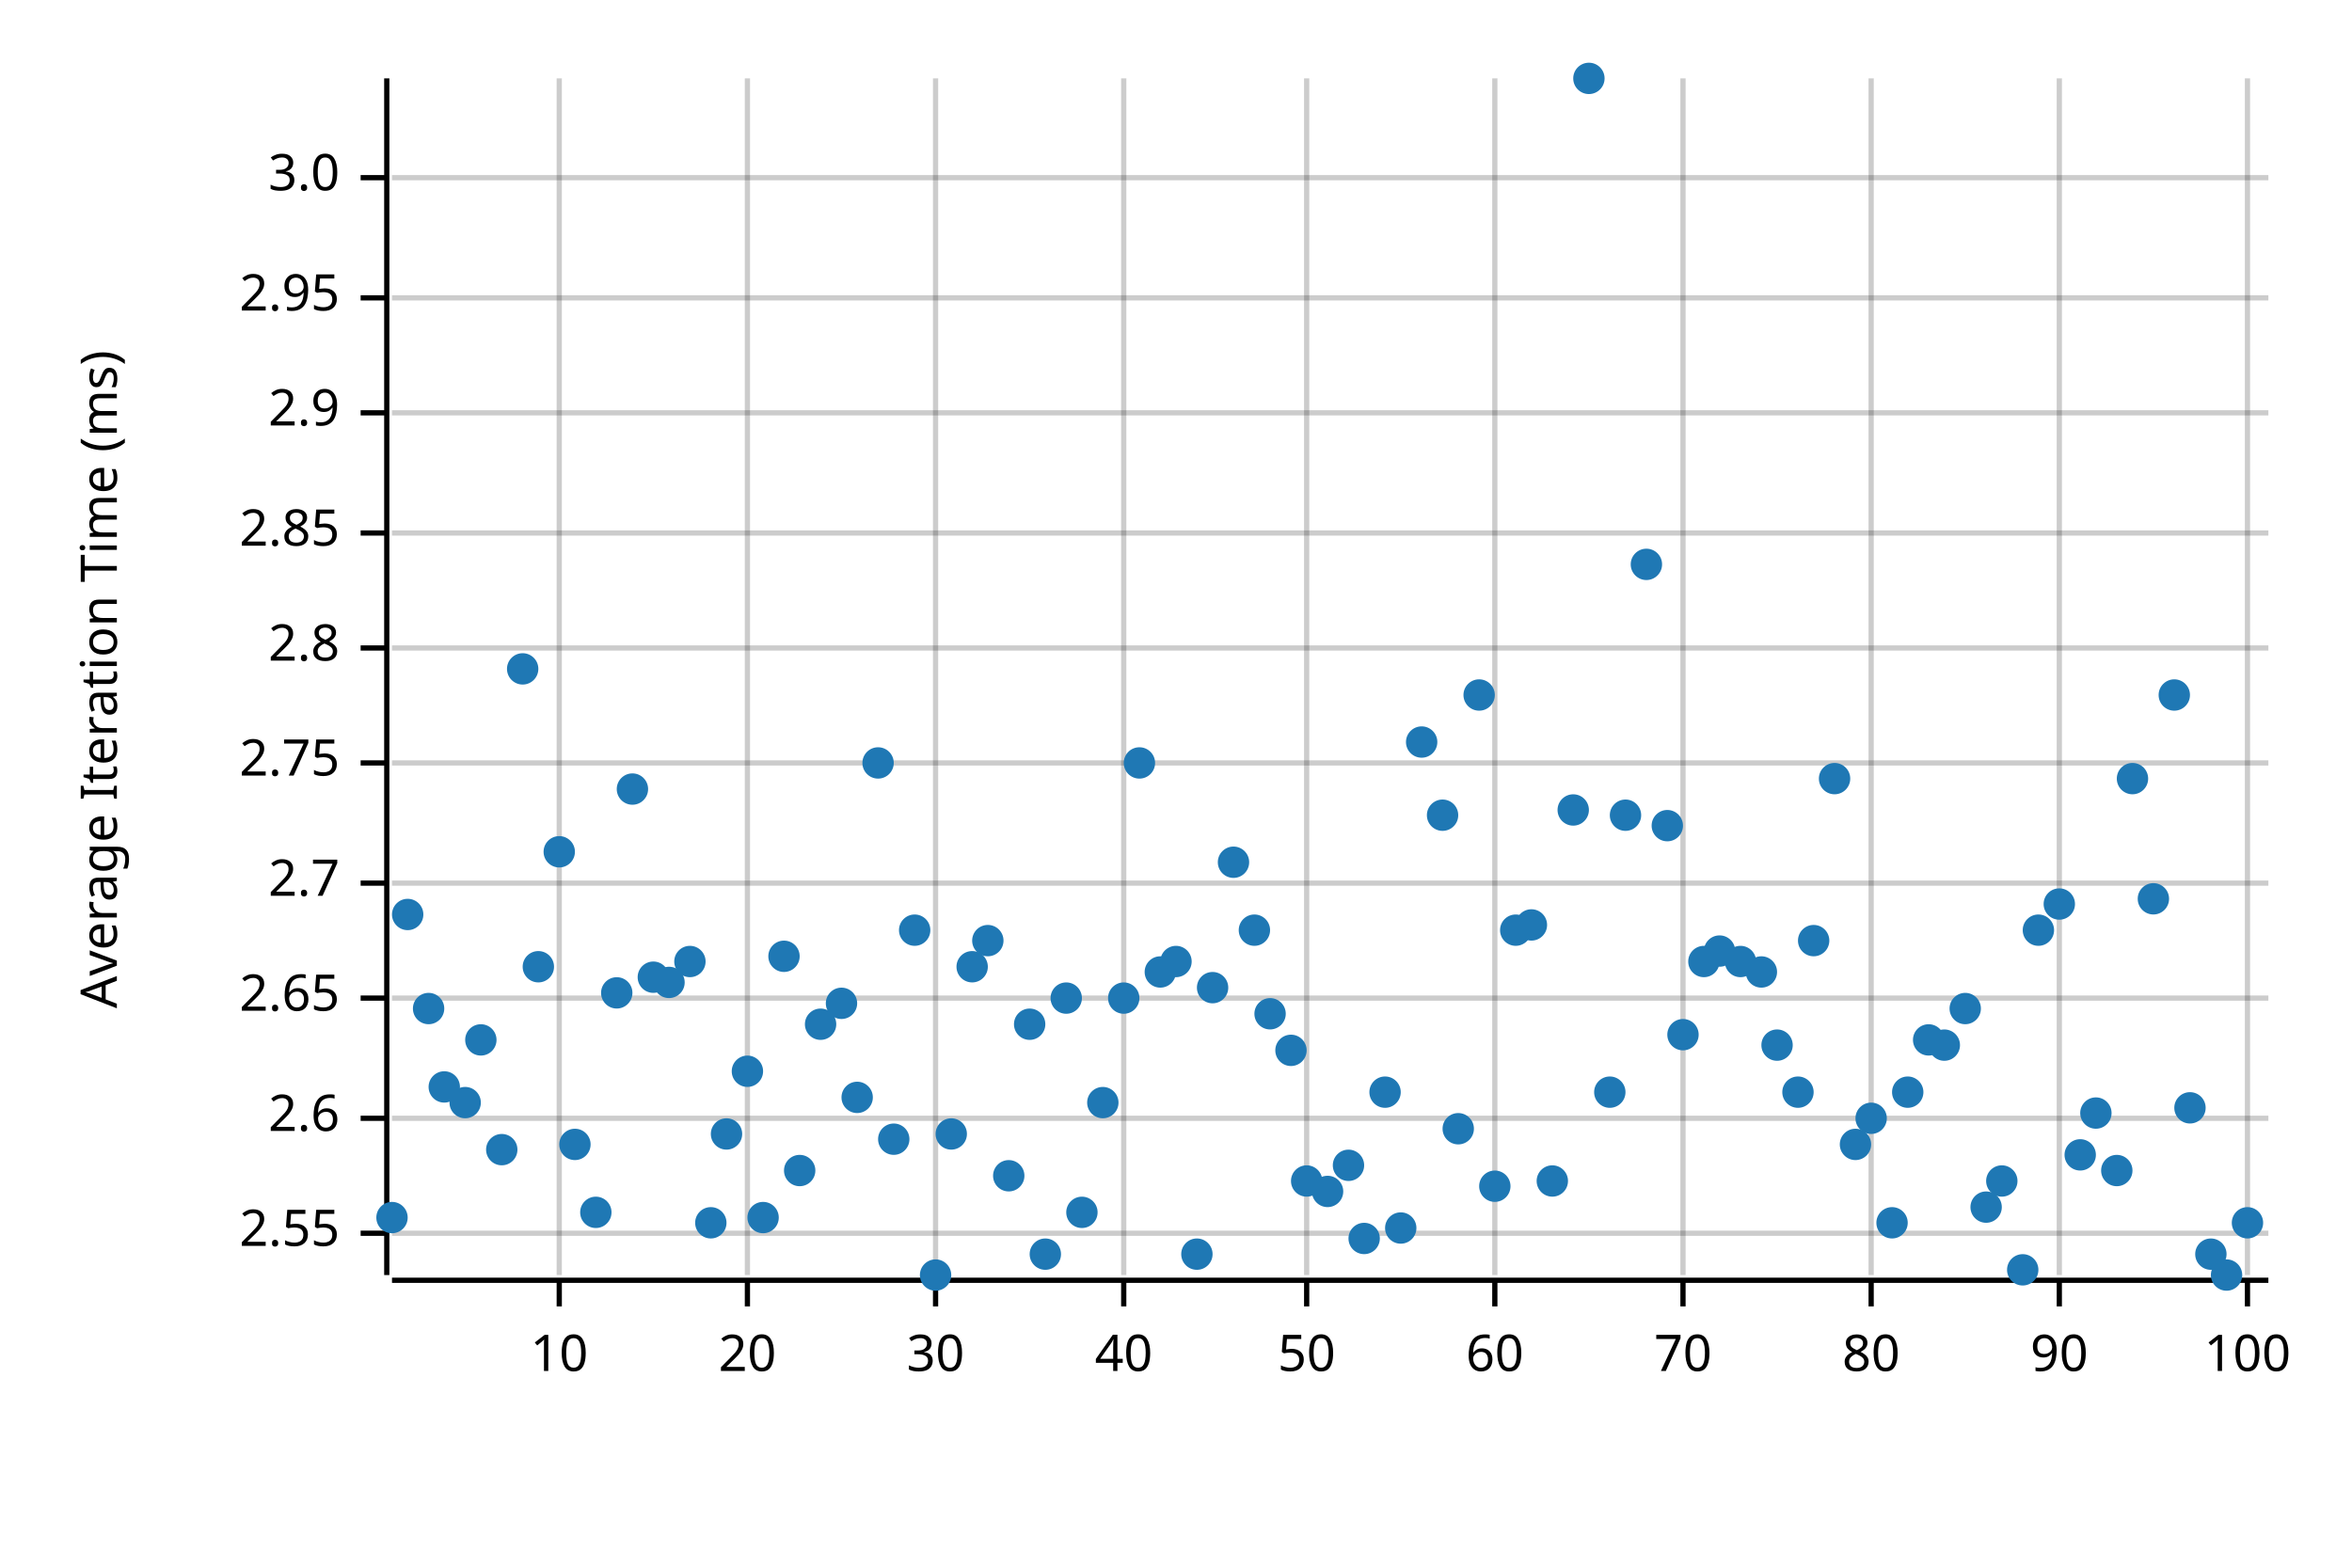
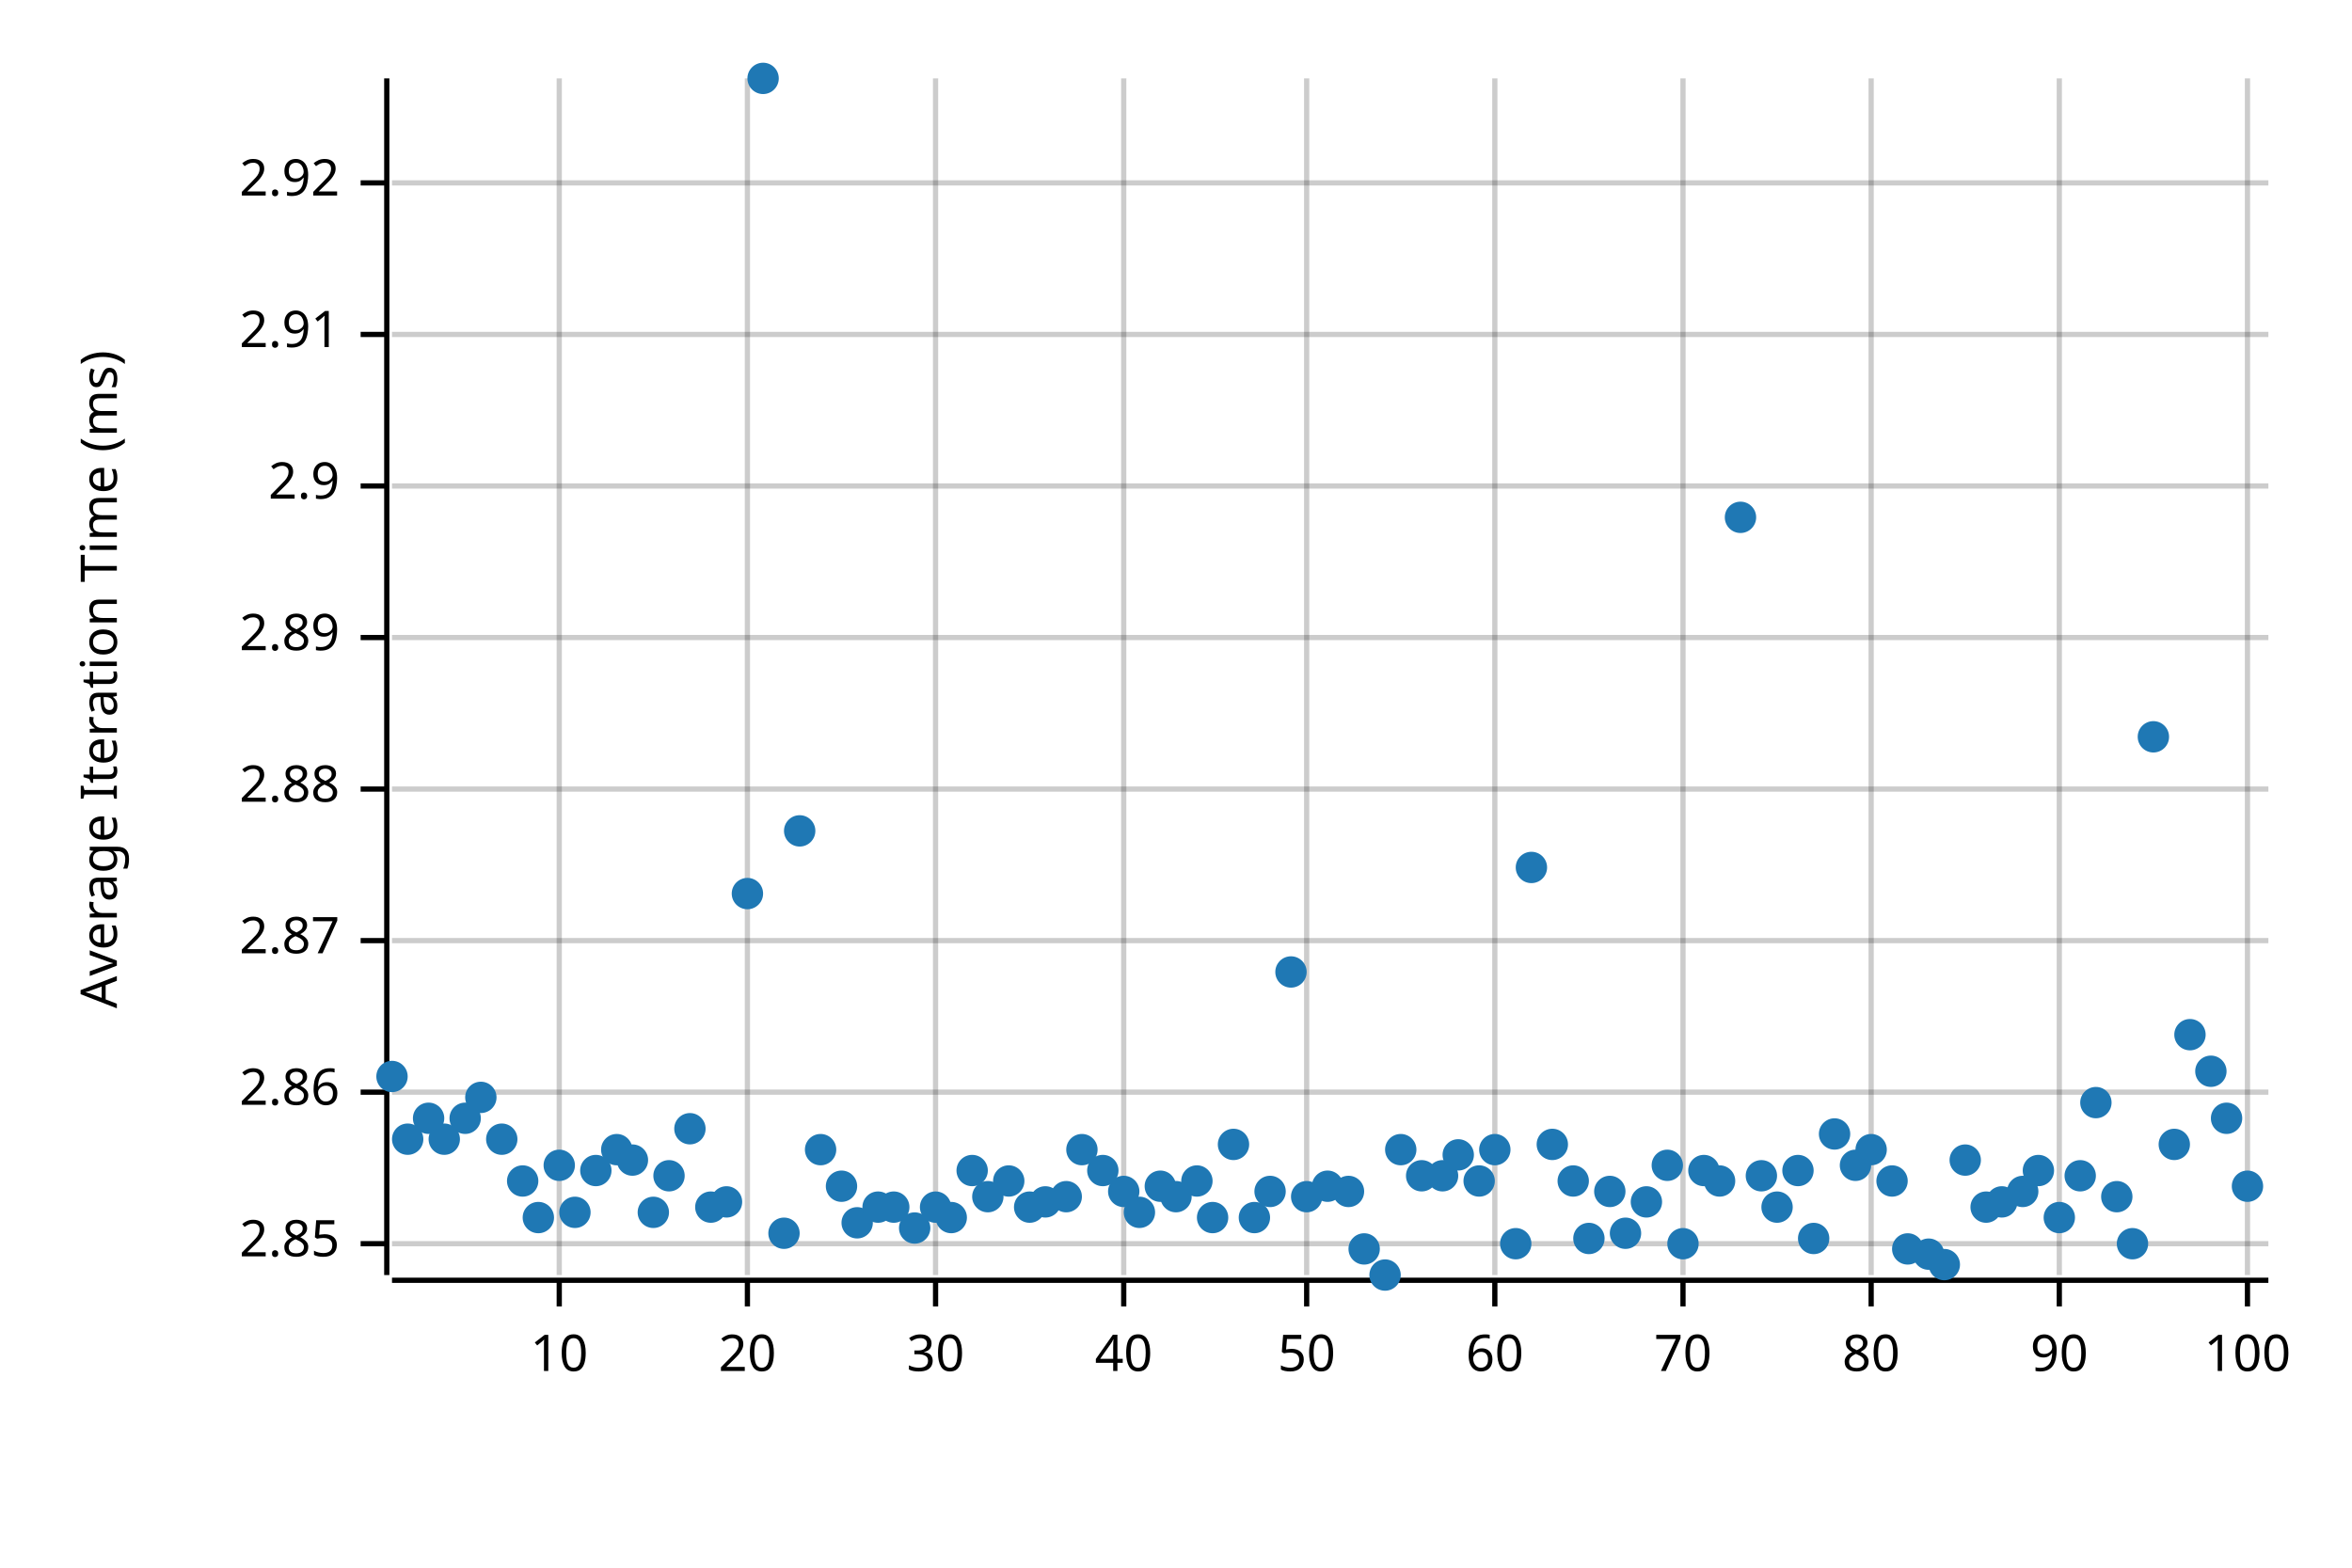
<svg xmlns="http://www.w3.org/2000/svg" width="450" height="300" viewBox="0 0 450 300">
  <text x="15" y="130" dy="0.76em" text-anchor="middle" font-family="sans-serif" font-size="9.677" opacity="1" fill="#000000" transform="rotate(270, 15, 130)">
Average Iteration Time (ms)
</text>
  <line opacity="0.2" stroke="#000000" stroke-width="1" x1="107" y1="244" x2="107" y2="15" />
  <line opacity="0.2" stroke="#000000" stroke-width="1" x1="143" y1="244" x2="143" y2="15" />
  <line opacity="0.2" stroke="#000000" stroke-width="1" x1="179" y1="244" x2="179" y2="15" />
  <line opacity="0.2" stroke="#000000" stroke-width="1" x1="215" y1="244" x2="215" y2="15" />
  <line opacity="0.2" stroke="#000000" stroke-width="1" x1="250" y1="244" x2="250" y2="15" />
  <line opacity="0.2" stroke="#000000" stroke-width="1" x1="286" y1="244" x2="286" y2="15" />
  <line opacity="0.2" stroke="#000000" stroke-width="1" x1="322" y1="244" x2="322" y2="15" />
  <line opacity="0.2" stroke="#000000" stroke-width="1" x1="358" y1="244" x2="358" y2="15" />
  <line opacity="0.2" stroke="#000000" stroke-width="1" x1="394" y1="244" x2="394" y2="15" />
  <line opacity="0.2" stroke="#000000" stroke-width="1" x1="430" y1="244" x2="430" y2="15" />
-   <line opacity="0.2" stroke="#000000" stroke-width="1" x1="75" y1="236" x2="434" y2="236" />
-   <line opacity="0.2" stroke="#000000" stroke-width="1" x1="75" y1="214" x2="434" y2="214" />
-   <line opacity="0.2" stroke="#000000" stroke-width="1" x1="75" y1="191" x2="434" y2="191" />
-   <line opacity="0.2" stroke="#000000" stroke-width="1" x1="75" y1="169" x2="434" y2="169" />
-   <line opacity="0.2" stroke="#000000" stroke-width="1" x1="75" y1="146" x2="434" y2="146" />
-   <line opacity="0.2" stroke="#000000" stroke-width="1" x1="75" y1="124" x2="434" y2="124" />
-   <line opacity="0.2" stroke="#000000" stroke-width="1" x1="75" y1="102" x2="434" y2="102" />
-   <line opacity="0.2" stroke="#000000" stroke-width="1" x1="75" y1="79" x2="434" y2="79" />
-   <line opacity="0.2" stroke="#000000" stroke-width="1" x1="75" y1="57" x2="434" y2="57" />
-   <line opacity="0.2" stroke="#000000" stroke-width="1" x1="75" y1="34" x2="434" y2="34" />
+   <line opacity="0.2" stroke="#000000" stroke-width="1" x1="75" y1="238" x2="434" y2="238" />
+   <line opacity="0.2" stroke="#000000" stroke-width="1" x1="75" y1="209" x2="434" y2="209" />
+   <line opacity="0.2" stroke="#000000" stroke-width="1" x1="75" y1="180" x2="434" y2="180" />
+   <line opacity="0.2" stroke="#000000" stroke-width="1" x1="75" y1="151" x2="434" y2="151" />
+   <line opacity="0.2" stroke="#000000" stroke-width="1" x1="75" y1="122" x2="434" y2="122" />
+   <line opacity="0.2" stroke="#000000" stroke-width="1" x1="75" y1="93" x2="434" y2="93" />
+   <line opacity="0.2" stroke="#000000" stroke-width="1" x1="75" y1="64" x2="434" y2="64" />
+   <line opacity="0.2" stroke="#000000" stroke-width="1" x1="75" y1="35" x2="434" y2="35" />
  <polyline fill="none" opacity="1" stroke="#000000" stroke-width="1" points="74,15 74,244 " />
-   <text x="65" y="236" dy="0.5ex" text-anchor="end" font-family="sans-serif" font-size="9.677" opacity="1" fill="#000000">
- 2.55
- </text>
-   <polyline fill="none" opacity="1" stroke="#000000" stroke-width="1" points="69,236 74,236 " />
-   <text x="65" y="214" dy="0.5ex" text-anchor="end" font-family="sans-serif" font-size="9.677" opacity="1" fill="#000000">
- 2.6
- </text>
-   <polyline fill="none" opacity="1" stroke="#000000" stroke-width="1" points="69,214 74,214 " />
-   <text x="65" y="191" dy="0.5ex" text-anchor="end" font-family="sans-serif" font-size="9.677" opacity="1" fill="#000000">
- 2.65
- </text>
-   <polyline fill="none" opacity="1" stroke="#000000" stroke-width="1" points="69,191 74,191 " />
-   <text x="65" y="169" dy="0.5ex" text-anchor="end" font-family="sans-serif" font-size="9.677" opacity="1" fill="#000000">
- 2.7
- </text>
-   <polyline fill="none" opacity="1" stroke="#000000" stroke-width="1" points="69,169 74,169 " />
-   <text x="65" y="146" dy="0.5ex" text-anchor="end" font-family="sans-serif" font-size="9.677" opacity="1" fill="#000000">
- 2.75
- </text>
-   <polyline fill="none" opacity="1" stroke="#000000" stroke-width="1" points="69,146 74,146 " />
-   <text x="65" y="124" dy="0.5ex" text-anchor="end" font-family="sans-serif" font-size="9.677" opacity="1" fill="#000000">
- 2.8
- </text>
-   <polyline fill="none" opacity="1" stroke="#000000" stroke-width="1" points="69,124 74,124 " />
-   <text x="65" y="102" dy="0.5ex" text-anchor="end" font-family="sans-serif" font-size="9.677" opacity="1" fill="#000000">
+   <text x="65" y="238" dy="0.5ex" text-anchor="end" font-family="sans-serif" font-size="9.677" opacity="1" fill="#000000">
2.85
</text>
-   <polyline fill="none" opacity="1" stroke="#000000" stroke-width="1" points="69,102 74,102 " />
-   <text x="65" y="79" dy="0.5ex" text-anchor="end" font-family="sans-serif" font-size="9.677" opacity="1" fill="#000000">
+   <polyline fill="none" opacity="1" stroke="#000000" stroke-width="1" points="69,238 74,238 " />
+   <text x="65" y="209" dy="0.5ex" text-anchor="end" font-family="sans-serif" font-size="9.677" opacity="1" fill="#000000">
+ 2.86
+ </text>
+   <polyline fill="none" opacity="1" stroke="#000000" stroke-width="1" points="69,209 74,209 " />
+   <text x="65" y="180" dy="0.5ex" text-anchor="end" font-family="sans-serif" font-size="9.677" opacity="1" fill="#000000">
+ 2.87
+ </text>
+   <polyline fill="none" opacity="1" stroke="#000000" stroke-width="1" points="69,180 74,180 " />
+   <text x="65" y="151" dy="0.5ex" text-anchor="end" font-family="sans-serif" font-size="9.677" opacity="1" fill="#000000">
+ 2.88
+ </text>
+   <polyline fill="none" opacity="1" stroke="#000000" stroke-width="1" points="69,151 74,151 " />
+   <text x="65" y="122" dy="0.5ex" text-anchor="end" font-family="sans-serif" font-size="9.677" opacity="1" fill="#000000">
+ 2.89
+ </text>
+   <polyline fill="none" opacity="1" stroke="#000000" stroke-width="1" points="69,122 74,122 " />
+   <text x="65" y="93" dy="0.5ex" text-anchor="end" font-family="sans-serif" font-size="9.677" opacity="1" fill="#000000">
2.9
</text>
-   <polyline fill="none" opacity="1" stroke="#000000" stroke-width="1" points="69,79 74,79 " />
-   <text x="65" y="57" dy="0.5ex" text-anchor="end" font-family="sans-serif" font-size="9.677" opacity="1" fill="#000000">
- 2.95
+   <polyline fill="none" opacity="1" stroke="#000000" stroke-width="1" points="69,93 74,93 " />
+   <text x="65" y="64" dy="0.5ex" text-anchor="end" font-family="sans-serif" font-size="9.677" opacity="1" fill="#000000">
+ 2.91
</text>
-   <polyline fill="none" opacity="1" stroke="#000000" stroke-width="1" points="69,57 74,57 " />
-   <text x="65" y="34" dy="0.5ex" text-anchor="end" font-family="sans-serif" font-size="9.677" opacity="1" fill="#000000">
- 3.0
+   <polyline fill="none" opacity="1" stroke="#000000" stroke-width="1" points="69,64 74,64 " />
+   <text x="65" y="35" dy="0.5ex" text-anchor="end" font-family="sans-serif" font-size="9.677" opacity="1" fill="#000000">
+ 2.92
</text>
-   <polyline fill="none" opacity="1" stroke="#000000" stroke-width="1" points="69,34 74,34 " />
+   <polyline fill="none" opacity="1" stroke="#000000" stroke-width="1" points="69,35 74,35 " />
  <polyline fill="none" opacity="1" stroke="#000000" stroke-width="1" points="75,245 434,245 " />
  <text x="107" y="255" dy="0.76em" text-anchor="middle" font-family="sans-serif" font-size="9.677" opacity="1" fill="#000000">
10
</text>
  <polyline fill="none" opacity="1" stroke="#000000" stroke-width="1" points="107,245 107,250 " />
  <text x="143" y="255" dy="0.76em" text-anchor="middle" font-family="sans-serif" font-size="9.677" opacity="1" fill="#000000">
20
</text>
  <polyline fill="none" opacity="1" stroke="#000000" stroke-width="1" points="143,245 143,250 " />
  <text x="179" y="255" dy="0.76em" text-anchor="middle" font-family="sans-serif" font-size="9.677" opacity="1" fill="#000000">
30
</text>
  <polyline fill="none" opacity="1" stroke="#000000" stroke-width="1" points="179,245 179,250 " />
  <text x="215" y="255" dy="0.76em" text-anchor="middle" font-family="sans-serif" font-size="9.677" opacity="1" fill="#000000">
40
</text>
  <polyline fill="none" opacity="1" stroke="#000000" stroke-width="1" points="215,245 215,250 " />
  <text x="250" y="255" dy="0.76em" text-anchor="middle" font-family="sans-serif" font-size="9.677" opacity="1" fill="#000000">
50
</text>
  <polyline fill="none" opacity="1" stroke="#000000" stroke-width="1" points="250,245 250,250 " />
  <text x="286" y="255" dy="0.76em" text-anchor="middle" font-family="sans-serif" font-size="9.677" opacity="1" fill="#000000">
60
</text>
  <polyline fill="none" opacity="1" stroke="#000000" stroke-width="1" points="286,245 286,250 " />
  <text x="322" y="255" dy="0.76em" text-anchor="middle" font-family="sans-serif" font-size="9.677" opacity="1" fill="#000000">
70
</text>
  <polyline fill="none" opacity="1" stroke="#000000" stroke-width="1" points="322,245 322,250 " />
  <text x="358" y="255" dy="0.76em" text-anchor="middle" font-family="sans-serif" font-size="9.677" opacity="1" fill="#000000">
80
</text>
  <polyline fill="none" opacity="1" stroke="#000000" stroke-width="1" points="358,245 358,250 " />
  <text x="394" y="255" dy="0.76em" text-anchor="middle" font-family="sans-serif" font-size="9.677" opacity="1" fill="#000000">
90
</text>
  <polyline fill="none" opacity="1" stroke="#000000" stroke-width="1" points="394,245 394,250 " />
  <text x="430" y="255" dy="0.76em" text-anchor="middle" font-family="sans-serif" font-size="9.677" opacity="1" fill="#000000">
100
</text>
  <polyline fill="none" opacity="1" stroke="#000000" stroke-width="1" points="430,245 430,250 " />
-   <circle cx="75" cy="233" r="3" opacity="1" fill="#1F78B4" stroke="none" stroke-width="1" />
-   <circle cx="78" cy="175" r="3" opacity="1" fill="#1F78B4" stroke="none" stroke-width="1" />
-   <circle cx="82" cy="193" r="3" opacity="1" fill="#1F78B4" stroke="none" stroke-width="1" />
-   <circle cx="85" cy="208" r="3" opacity="1" fill="#1F78B4" stroke="none" stroke-width="1" />
-   <circle cx="89" cy="211" r="3" opacity="1" fill="#1F78B4" stroke="none" stroke-width="1" />
-   <circle cx="92" cy="199" r="3" opacity="1" fill="#1F78B4" stroke="none" stroke-width="1" />
-   <circle cx="96" cy="220" r="3" opacity="1" fill="#1F78B4" stroke="none" stroke-width="1" />
-   <circle cx="100" cy="128" r="3" opacity="1" fill="#1F78B4" stroke="none" stroke-width="1" />
-   <circle cx="103" cy="185" r="3" opacity="1" fill="#1F78B4" stroke="none" stroke-width="1" />
-   <circle cx="107" cy="163" r="3" opacity="1" fill="#1F78B4" stroke="none" stroke-width="1" />
-   <circle cx="110" cy="219" r="3" opacity="1" fill="#1F78B4" stroke="none" stroke-width="1" />
-   <circle cx="114" cy="232" r="3" opacity="1" fill="#1F78B4" stroke="none" stroke-width="1" />
-   <circle cx="118" cy="190" r="3" opacity="1" fill="#1F78B4" stroke="none" stroke-width="1" />
-   <circle cx="121" cy="151" r="3" opacity="1" fill="#1F78B4" stroke="none" stroke-width="1" />
-   <circle cx="125" cy="187" r="3" opacity="1" fill="#1F78B4" stroke="none" stroke-width="1" />
-   <circle cx="128" cy="188" r="3" opacity="1" fill="#1F78B4" stroke="none" stroke-width="1" />
-   <circle cx="132" cy="184" r="3" opacity="1" fill="#1F78B4" stroke="none" stroke-width="1" />
-   <circle cx="136" cy="234" r="3" opacity="1" fill="#1F78B4" stroke="none" stroke-width="1" />
-   <circle cx="139" cy="217" r="3" opacity="1" fill="#1F78B4" stroke="none" stroke-width="1" />
-   <circle cx="143" cy="205" r="3" opacity="1" fill="#1F78B4" stroke="none" stroke-width="1" />
-   <circle cx="146" cy="233" r="3" opacity="1" fill="#1F78B4" stroke="none" stroke-width="1" />
-   <circle cx="150" cy="183" r="3" opacity="1" fill="#1F78B4" stroke="none" stroke-width="1" />
-   <circle cx="153" cy="224" r="3" opacity="1" fill="#1F78B4" stroke="none" stroke-width="1" />
-   <circle cx="157" cy="196" r="3" opacity="1" fill="#1F78B4" stroke="none" stroke-width="1" />
-   <circle cx="161" cy="192" r="3" opacity="1" fill="#1F78B4" stroke="none" stroke-width="1" />
-   <circle cx="164" cy="210" r="3" opacity="1" fill="#1F78B4" stroke="none" stroke-width="1" />
-   <circle cx="168" cy="146" r="3" opacity="1" fill="#1F78B4" stroke="none" stroke-width="1" />
-   <circle cx="171" cy="218" r="3" opacity="1" fill="#1F78B4" stroke="none" stroke-width="1" />
-   <circle cx="175" cy="178" r="3" opacity="1" fill="#1F78B4" stroke="none" stroke-width="1" />
-   <circle cx="179" cy="244" r="3" opacity="1" fill="#1F78B4" stroke="none" stroke-width="1" />
-   <circle cx="182" cy="217" r="3" opacity="1" fill="#1F78B4" stroke="none" stroke-width="1" />
-   <circle cx="186" cy="185" r="3" opacity="1" fill="#1F78B4" stroke="none" stroke-width="1" />
-   <circle cx="189" cy="180" r="3" opacity="1" fill="#1F78B4" stroke="none" stroke-width="1" />
-   <circle cx="193" cy="225" r="3" opacity="1" fill="#1F78B4" stroke="none" stroke-width="1" />
-   <circle cx="197" cy="196" r="3" opacity="1" fill="#1F78B4" stroke="none" stroke-width="1" />
-   <circle cx="200" cy="240" r="3" opacity="1" fill="#1F78B4" stroke="none" stroke-width="1" />
-   <circle cx="204" cy="191" r="3" opacity="1" fill="#1F78B4" stroke="none" stroke-width="1" />
-   <circle cx="207" cy="232" r="3" opacity="1" fill="#1F78B4" stroke="none" stroke-width="1" />
-   <circle cx="211" cy="211" r="3" opacity="1" fill="#1F78B4" stroke="none" stroke-width="1" />
-   <circle cx="215" cy="191" r="3" opacity="1" fill="#1F78B4" stroke="none" stroke-width="1" />
-   <circle cx="218" cy="146" r="3" opacity="1" fill="#1F78B4" stroke="none" stroke-width="1" />
-   <circle cx="222" cy="186" r="3" opacity="1" fill="#1F78B4" stroke="none" stroke-width="1" />
-   <circle cx="225" cy="184" r="3" opacity="1" fill="#1F78B4" stroke="none" stroke-width="1" />
-   <circle cx="229" cy="240" r="3" opacity="1" fill="#1F78B4" stroke="none" stroke-width="1" />
-   <circle cx="232" cy="189" r="3" opacity="1" fill="#1F78B4" stroke="none" stroke-width="1" />
-   <circle cx="236" cy="165" r="3" opacity="1" fill="#1F78B4" stroke="none" stroke-width="1" />
-   <circle cx="240" cy="178" r="3" opacity="1" fill="#1F78B4" stroke="none" stroke-width="1" />
-   <circle cx="243" cy="194" r="3" opacity="1" fill="#1F78B4" stroke="none" stroke-width="1" />
-   <circle cx="247" cy="201" r="3" opacity="1" fill="#1F78B4" stroke="none" stroke-width="1" />
-   <circle cx="250" cy="226" r="3" opacity="1" fill="#1F78B4" stroke="none" stroke-width="1" />
-   <circle cx="254" cy="228" r="3" opacity="1" fill="#1F78B4" stroke="none" stroke-width="1" />
-   <circle cx="258" cy="223" r="3" opacity="1" fill="#1F78B4" stroke="none" stroke-width="1" />
-   <circle cx="261" cy="237" r="3" opacity="1" fill="#1F78B4" stroke="none" stroke-width="1" />
-   <circle cx="265" cy="209" r="3" opacity="1" fill="#1F78B4" stroke="none" stroke-width="1" />
-   <circle cx="268" cy="235" r="3" opacity="1" fill="#1F78B4" stroke="none" stroke-width="1" />
-   <circle cx="272" cy="142" r="3" opacity="1" fill="#1F78B4" stroke="none" stroke-width="1" />
-   <circle cx="276" cy="156" r="3" opacity="1" fill="#1F78B4" stroke="none" stroke-width="1" />
-   <circle cx="279" cy="216" r="3" opacity="1" fill="#1F78B4" stroke="none" stroke-width="1" />
-   <circle cx="283" cy="133" r="3" opacity="1" fill="#1F78B4" stroke="none" stroke-width="1" />
-   <circle cx="286" cy="227" r="3" opacity="1" fill="#1F78B4" stroke="none" stroke-width="1" />
-   <circle cx="290" cy="178" r="3" opacity="1" fill="#1F78B4" stroke="none" stroke-width="1" />
-   <circle cx="293" cy="177" r="3" opacity="1" fill="#1F78B4" stroke="none" stroke-width="1" />
-   <circle cx="297" cy="226" r="3" opacity="1" fill="#1F78B4" stroke="none" stroke-width="1" />
-   <circle cx="301" cy="155" r="3" opacity="1" fill="#1F78B4" stroke="none" stroke-width="1" />
-   <circle cx="304" cy="15" r="3" opacity="1" fill="#1F78B4" stroke="none" stroke-width="1" />
-   <circle cx="308" cy="209" r="3" opacity="1" fill="#1F78B4" stroke="none" stroke-width="1" />
-   <circle cx="311" cy="156" r="3" opacity="1" fill="#1F78B4" stroke="none" stroke-width="1" />
-   <circle cx="315" cy="108" r="3" opacity="1" fill="#1F78B4" stroke="none" stroke-width="1" />
-   <circle cx="319" cy="158" r="3" opacity="1" fill="#1F78B4" stroke="none" stroke-width="1" />
-   <circle cx="322" cy="198" r="3" opacity="1" fill="#1F78B4" stroke="none" stroke-width="1" />
-   <circle cx="326" cy="184" r="3" opacity="1" fill="#1F78B4" stroke="none" stroke-width="1" />
-   <circle cx="329" cy="182" r="3" opacity="1" fill="#1F78B4" stroke="none" stroke-width="1" />
-   <circle cx="333" cy="184" r="3" opacity="1" fill="#1F78B4" stroke="none" stroke-width="1" />
-   <circle cx="337" cy="186" r="3" opacity="1" fill="#1F78B4" stroke="none" stroke-width="1" />
-   <circle cx="340" cy="200" r="3" opacity="1" fill="#1F78B4" stroke="none" stroke-width="1" />
-   <circle cx="344" cy="209" r="3" opacity="1" fill="#1F78B4" stroke="none" stroke-width="1" />
-   <circle cx="347" cy="180" r="3" opacity="1" fill="#1F78B4" stroke="none" stroke-width="1" />
-   <circle cx="351" cy="149" r="3" opacity="1" fill="#1F78B4" stroke="none" stroke-width="1" />
-   <circle cx="355" cy="219" r="3" opacity="1" fill="#1F78B4" stroke="none" stroke-width="1" />
-   <circle cx="358" cy="214" r="3" opacity="1" fill="#1F78B4" stroke="none" stroke-width="1" />
-   <circle cx="362" cy="234" r="3" opacity="1" fill="#1F78B4" stroke="none" stroke-width="1" />
-   <circle cx="365" cy="209" r="3" opacity="1" fill="#1F78B4" stroke="none" stroke-width="1" />
-   <circle cx="369" cy="199" r="3" opacity="1" fill="#1F78B4" stroke="none" stroke-width="1" />
-   <circle cx="372" cy="200" r="3" opacity="1" fill="#1F78B4" stroke="none" stroke-width="1" />
-   <circle cx="376" cy="193" r="3" opacity="1" fill="#1F78B4" stroke="none" stroke-width="1" />
+   <circle cx="75" cy="206" r="3" opacity="1" fill="#1F78B4" stroke="none" stroke-width="1" />
+   <circle cx="78" cy="218" r="3" opacity="1" fill="#1F78B4" stroke="none" stroke-width="1" />
+   <circle cx="82" cy="214" r="3" opacity="1" fill="#1F78B4" stroke="none" stroke-width="1" />
+   <circle cx="85" cy="218" r="3" opacity="1" fill="#1F78B4" stroke="none" stroke-width="1" />
+   <circle cx="89" cy="214" r="3" opacity="1" fill="#1F78B4" stroke="none" stroke-width="1" />
+   <circle cx="92" cy="210" r="3" opacity="1" fill="#1F78B4" stroke="none" stroke-width="1" />
+   <circle cx="96" cy="218" r="3" opacity="1" fill="#1F78B4" stroke="none" stroke-width="1" />
+   <circle cx="100" cy="226" r="3" opacity="1" fill="#1F78B4" stroke="none" stroke-width="1" />
+   <circle cx="103" cy="233" r="3" opacity="1" fill="#1F78B4" stroke="none" stroke-width="1" />
+   <circle cx="107" cy="223" r="3" opacity="1" fill="#1F78B4" stroke="none" stroke-width="1" />
+   <circle cx="110" cy="232" r="3" opacity="1" fill="#1F78B4" stroke="none" stroke-width="1" />
+   <circle cx="114" cy="224" r="3" opacity="1" fill="#1F78B4" stroke="none" stroke-width="1" />
+   <circle cx="118" cy="220" r="3" opacity="1" fill="#1F78B4" stroke="none" stroke-width="1" />
+   <circle cx="121" cy="222" r="3" opacity="1" fill="#1F78B4" stroke="none" stroke-width="1" />
+   <circle cx="125" cy="232" r="3" opacity="1" fill="#1F78B4" stroke="none" stroke-width="1" />
+   <circle cx="128" cy="225" r="3" opacity="1" fill="#1F78B4" stroke="none" stroke-width="1" />
+   <circle cx="132" cy="216" r="3" opacity="1" fill="#1F78B4" stroke="none" stroke-width="1" />
+   <circle cx="136" cy="231" r="3" opacity="1" fill="#1F78B4" stroke="none" stroke-width="1" />
+   <circle cx="139" cy="230" r="3" opacity="1" fill="#1F78B4" stroke="none" stroke-width="1" />
+   <circle cx="143" cy="171" r="3" opacity="1" fill="#1F78B4" stroke="none" stroke-width="1" />
+   <circle cx="146" cy="15" r="3" opacity="1" fill="#1F78B4" stroke="none" stroke-width="1" />
+   <circle cx="150" cy="236" r="3" opacity="1" fill="#1F78B4" stroke="none" stroke-width="1" />
+   <circle cx="153" cy="159" r="3" opacity="1" fill="#1F78B4" stroke="none" stroke-width="1" />
+   <circle cx="157" cy="220" r="3" opacity="1" fill="#1F78B4" stroke="none" stroke-width="1" />
+   <circle cx="161" cy="227" r="3" opacity="1" fill="#1F78B4" stroke="none" stroke-width="1" />
+   <circle cx="164" cy="234" r="3" opacity="1" fill="#1F78B4" stroke="none" stroke-width="1" />
+   <circle cx="168" cy="231" r="3" opacity="1" fill="#1F78B4" stroke="none" stroke-width="1" />
+   <circle cx="171" cy="231" r="3" opacity="1" fill="#1F78B4" stroke="none" stroke-width="1" />
+   <circle cx="175" cy="235" r="3" opacity="1" fill="#1F78B4" stroke="none" stroke-width="1" />
+   <circle cx="179" cy="231" r="3" opacity="1" fill="#1F78B4" stroke="none" stroke-width="1" />
+   <circle cx="182" cy="233" r="3" opacity="1" fill="#1F78B4" stroke="none" stroke-width="1" />
+   <circle cx="186" cy="224" r="3" opacity="1" fill="#1F78B4" stroke="none" stroke-width="1" />
+   <circle cx="189" cy="229" r="3" opacity="1" fill="#1F78B4" stroke="none" stroke-width="1" />
+   <circle cx="193" cy="226" r="3" opacity="1" fill="#1F78B4" stroke="none" stroke-width="1" />
+   <circle cx="197" cy="231" r="3" opacity="1" fill="#1F78B4" stroke="none" stroke-width="1" />
+   <circle cx="200" cy="230" r="3" opacity="1" fill="#1F78B4" stroke="none" stroke-width="1" />
+   <circle cx="204" cy="229" r="3" opacity="1" fill="#1F78B4" stroke="none" stroke-width="1" />
+   <circle cx="207" cy="220" r="3" opacity="1" fill="#1F78B4" stroke="none" stroke-width="1" />
+   <circle cx="211" cy="224" r="3" opacity="1" fill="#1F78B4" stroke="none" stroke-width="1" />
+   <circle cx="215" cy="228" r="3" opacity="1" fill="#1F78B4" stroke="none" stroke-width="1" />
+   <circle cx="218" cy="232" r="3" opacity="1" fill="#1F78B4" stroke="none" stroke-width="1" />
+   <circle cx="222" cy="227" r="3" opacity="1" fill="#1F78B4" stroke="none" stroke-width="1" />
+   <circle cx="225" cy="229" r="3" opacity="1" fill="#1F78B4" stroke="none" stroke-width="1" />
+   <circle cx="229" cy="226" r="3" opacity="1" fill="#1F78B4" stroke="none" stroke-width="1" />
+   <circle cx="232" cy="233" r="3" opacity="1" fill="#1F78B4" stroke="none" stroke-width="1" />
+   <circle cx="236" cy="219" r="3" opacity="1" fill="#1F78B4" stroke="none" stroke-width="1" />
+   <circle cx="240" cy="233" r="3" opacity="1" fill="#1F78B4" stroke="none" stroke-width="1" />
+   <circle cx="243" cy="228" r="3" opacity="1" fill="#1F78B4" stroke="none" stroke-width="1" />
+   <circle cx="247" cy="186" r="3" opacity="1" fill="#1F78B4" stroke="none" stroke-width="1" />
+   <circle cx="250" cy="229" r="3" opacity="1" fill="#1F78B4" stroke="none" stroke-width="1" />
+   <circle cx="254" cy="227" r="3" opacity="1" fill="#1F78B4" stroke="none" stroke-width="1" />
+   <circle cx="258" cy="228" r="3" opacity="1" fill="#1F78B4" stroke="none" stroke-width="1" />
+   <circle cx="261" cy="239" r="3" opacity="1" fill="#1F78B4" stroke="none" stroke-width="1" />
+   <circle cx="265" cy="244" r="3" opacity="1" fill="#1F78B4" stroke="none" stroke-width="1" />
+   <circle cx="268" cy="220" r="3" opacity="1" fill="#1F78B4" stroke="none" stroke-width="1" />
+   <circle cx="272" cy="225" r="3" opacity="1" fill="#1F78B4" stroke="none" stroke-width="1" />
+   <circle cx="276" cy="225" r="3" opacity="1" fill="#1F78B4" stroke="none" stroke-width="1" />
+   <circle cx="279" cy="221" r="3" opacity="1" fill="#1F78B4" stroke="none" stroke-width="1" />
+   <circle cx="283" cy="226" r="3" opacity="1" fill="#1F78B4" stroke="none" stroke-width="1" />
+   <circle cx="286" cy="220" r="3" opacity="1" fill="#1F78B4" stroke="none" stroke-width="1" />
+   <circle cx="290" cy="238" r="3" opacity="1" fill="#1F78B4" stroke="none" stroke-width="1" />
+   <circle cx="293" cy="166" r="3" opacity="1" fill="#1F78B4" stroke="none" stroke-width="1" />
+   <circle cx="297" cy="219" r="3" opacity="1" fill="#1F78B4" stroke="none" stroke-width="1" />
+   <circle cx="301" cy="226" r="3" opacity="1" fill="#1F78B4" stroke="none" stroke-width="1" />
+   <circle cx="304" cy="237" r="3" opacity="1" fill="#1F78B4" stroke="none" stroke-width="1" />
+   <circle cx="308" cy="228" r="3" opacity="1" fill="#1F78B4" stroke="none" stroke-width="1" />
+   <circle cx="311" cy="236" r="3" opacity="1" fill="#1F78B4" stroke="none" stroke-width="1" />
+   <circle cx="315" cy="230" r="3" opacity="1" fill="#1F78B4" stroke="none" stroke-width="1" />
+   <circle cx="319" cy="223" r="3" opacity="1" fill="#1F78B4" stroke="none" stroke-width="1" />
+   <circle cx="322" cy="238" r="3" opacity="1" fill="#1F78B4" stroke="none" stroke-width="1" />
+   <circle cx="326" cy="224" r="3" opacity="1" fill="#1F78B4" stroke="none" stroke-width="1" />
+   <circle cx="329" cy="226" r="3" opacity="1" fill="#1F78B4" stroke="none" stroke-width="1" />
+   <circle cx="333" cy="99" r="3" opacity="1" fill="#1F78B4" stroke="none" stroke-width="1" />
+   <circle cx="337" cy="225" r="3" opacity="1" fill="#1F78B4" stroke="none" stroke-width="1" />
+   <circle cx="340" cy="231" r="3" opacity="1" fill="#1F78B4" stroke="none" stroke-width="1" />
+   <circle cx="344" cy="224" r="3" opacity="1" fill="#1F78B4" stroke="none" stroke-width="1" />
+   <circle cx="347" cy="237" r="3" opacity="1" fill="#1F78B4" stroke="none" stroke-width="1" />
+   <circle cx="351" cy="217" r="3" opacity="1" fill="#1F78B4" stroke="none" stroke-width="1" />
+   <circle cx="355" cy="223" r="3" opacity="1" fill="#1F78B4" stroke="none" stroke-width="1" />
+   <circle cx="358" cy="220" r="3" opacity="1" fill="#1F78B4" stroke="none" stroke-width="1" />
+   <circle cx="362" cy="226" r="3" opacity="1" fill="#1F78B4" stroke="none" stroke-width="1" />
+   <circle cx="365" cy="239" r="3" opacity="1" fill="#1F78B4" stroke="none" stroke-width="1" />
+   <circle cx="369" cy="240" r="3" opacity="1" fill="#1F78B4" stroke="none" stroke-width="1" />
+   <circle cx="372" cy="242" r="3" opacity="1" fill="#1F78B4" stroke="none" stroke-width="1" />
+   <circle cx="376" cy="222" r="3" opacity="1" fill="#1F78B4" stroke="none" stroke-width="1" />
  <circle cx="380" cy="231" r="3" opacity="1" fill="#1F78B4" stroke="none" stroke-width="1" />
-   <circle cx="383" cy="226" r="3" opacity="1" fill="#1F78B4" stroke="none" stroke-width="1" />
-   <circle cx="387" cy="243" r="3" opacity="1" fill="#1F78B4" stroke="none" stroke-width="1" />
-   <circle cx="390" cy="178" r="3" opacity="1" fill="#1F78B4" stroke="none" stroke-width="1" />
-   <circle cx="394" cy="173" r="3" opacity="1" fill="#1F78B4" stroke="none" stroke-width="1" />
-   <circle cx="398" cy="221" r="3" opacity="1" fill="#1F78B4" stroke="none" stroke-width="1" />
-   <circle cx="401" cy="213" r="3" opacity="1" fill="#1F78B4" stroke="none" stroke-width="1" />
-   <circle cx="405" cy="224" r="3" opacity="1" fill="#1F78B4" stroke="none" stroke-width="1" />
-   <circle cx="408" cy="149" r="3" opacity="1" fill="#1F78B4" stroke="none" stroke-width="1" />
-   <circle cx="412" cy="172" r="3" opacity="1" fill="#1F78B4" stroke="none" stroke-width="1" />
-   <circle cx="416" cy="133" r="3" opacity="1" fill="#1F78B4" stroke="none" stroke-width="1" />
-   <circle cx="419" cy="212" r="3" opacity="1" fill="#1F78B4" stroke="none" stroke-width="1" />
-   <circle cx="423" cy="240" r="3" opacity="1" fill="#1F78B4" stroke="none" stroke-width="1" />
-   <circle cx="426" cy="244" r="3" opacity="1" fill="#1F78B4" stroke="none" stroke-width="1" />
-   <circle cx="430" cy="234" r="3" opacity="1" fill="#1F78B4" stroke="none" stroke-width="1" />
+   <circle cx="383" cy="230" r="3" opacity="1" fill="#1F78B4" stroke="none" stroke-width="1" />
+   <circle cx="387" cy="228" r="3" opacity="1" fill="#1F78B4" stroke="none" stroke-width="1" />
+   <circle cx="390" cy="224" r="3" opacity="1" fill="#1F78B4" stroke="none" stroke-width="1" />
+   <circle cx="394" cy="233" r="3" opacity="1" fill="#1F78B4" stroke="none" stroke-width="1" />
+   <circle cx="398" cy="225" r="3" opacity="1" fill="#1F78B4" stroke="none" stroke-width="1" />
+   <circle cx="401" cy="211" r="3" opacity="1" fill="#1F78B4" stroke="none" stroke-width="1" />
+   <circle cx="405" cy="229" r="3" opacity="1" fill="#1F78B4" stroke="none" stroke-width="1" />
+   <circle cx="408" cy="238" r="3" opacity="1" fill="#1F78B4" stroke="none" stroke-width="1" />
+   <circle cx="412" cy="141" r="3" opacity="1" fill="#1F78B4" stroke="none" stroke-width="1" />
+   <circle cx="416" cy="219" r="3" opacity="1" fill="#1F78B4" stroke="none" stroke-width="1" />
+   <circle cx="419" cy="198" r="3" opacity="1" fill="#1F78B4" stroke="none" stroke-width="1" />
+   <circle cx="423" cy="205" r="3" opacity="1" fill="#1F78B4" stroke="none" stroke-width="1" />
+   <circle cx="426" cy="214" r="3" opacity="1" fill="#1F78B4" stroke="none" stroke-width="1" />
+   <circle cx="430" cy="227" r="3" opacity="1" fill="#1F78B4" stroke="none" stroke-width="1" />
</svg>
